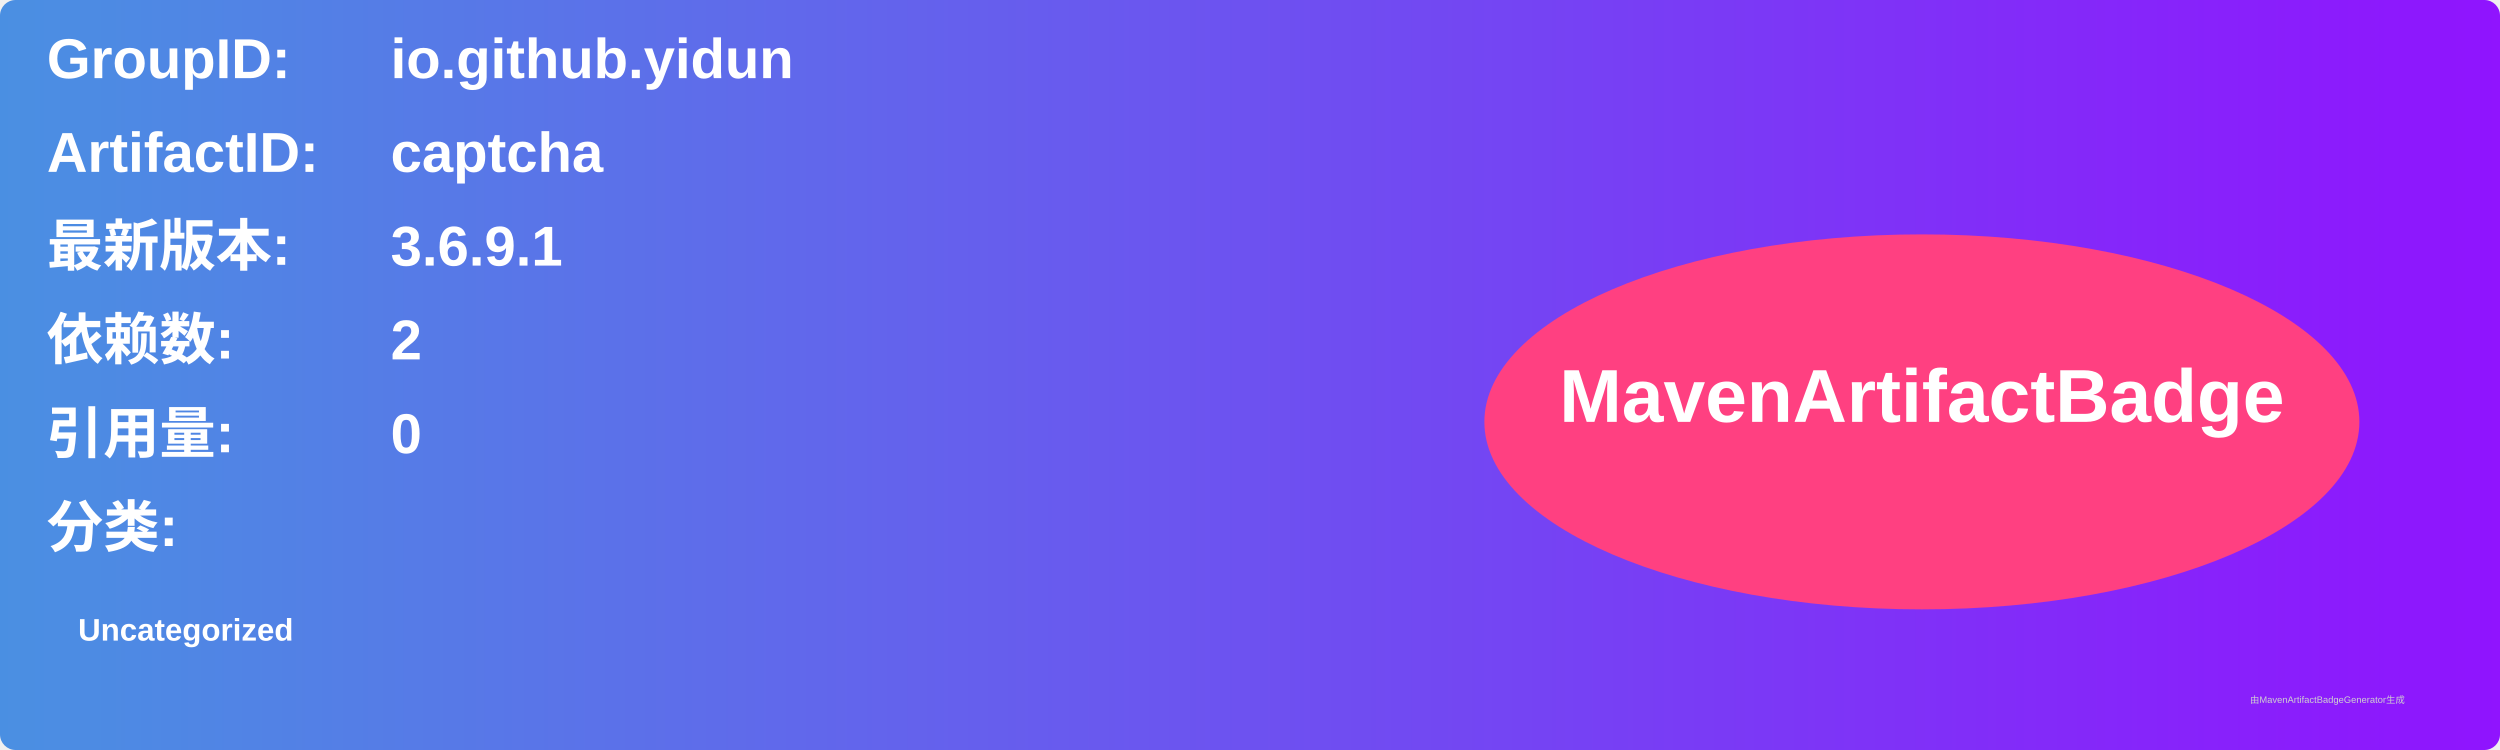
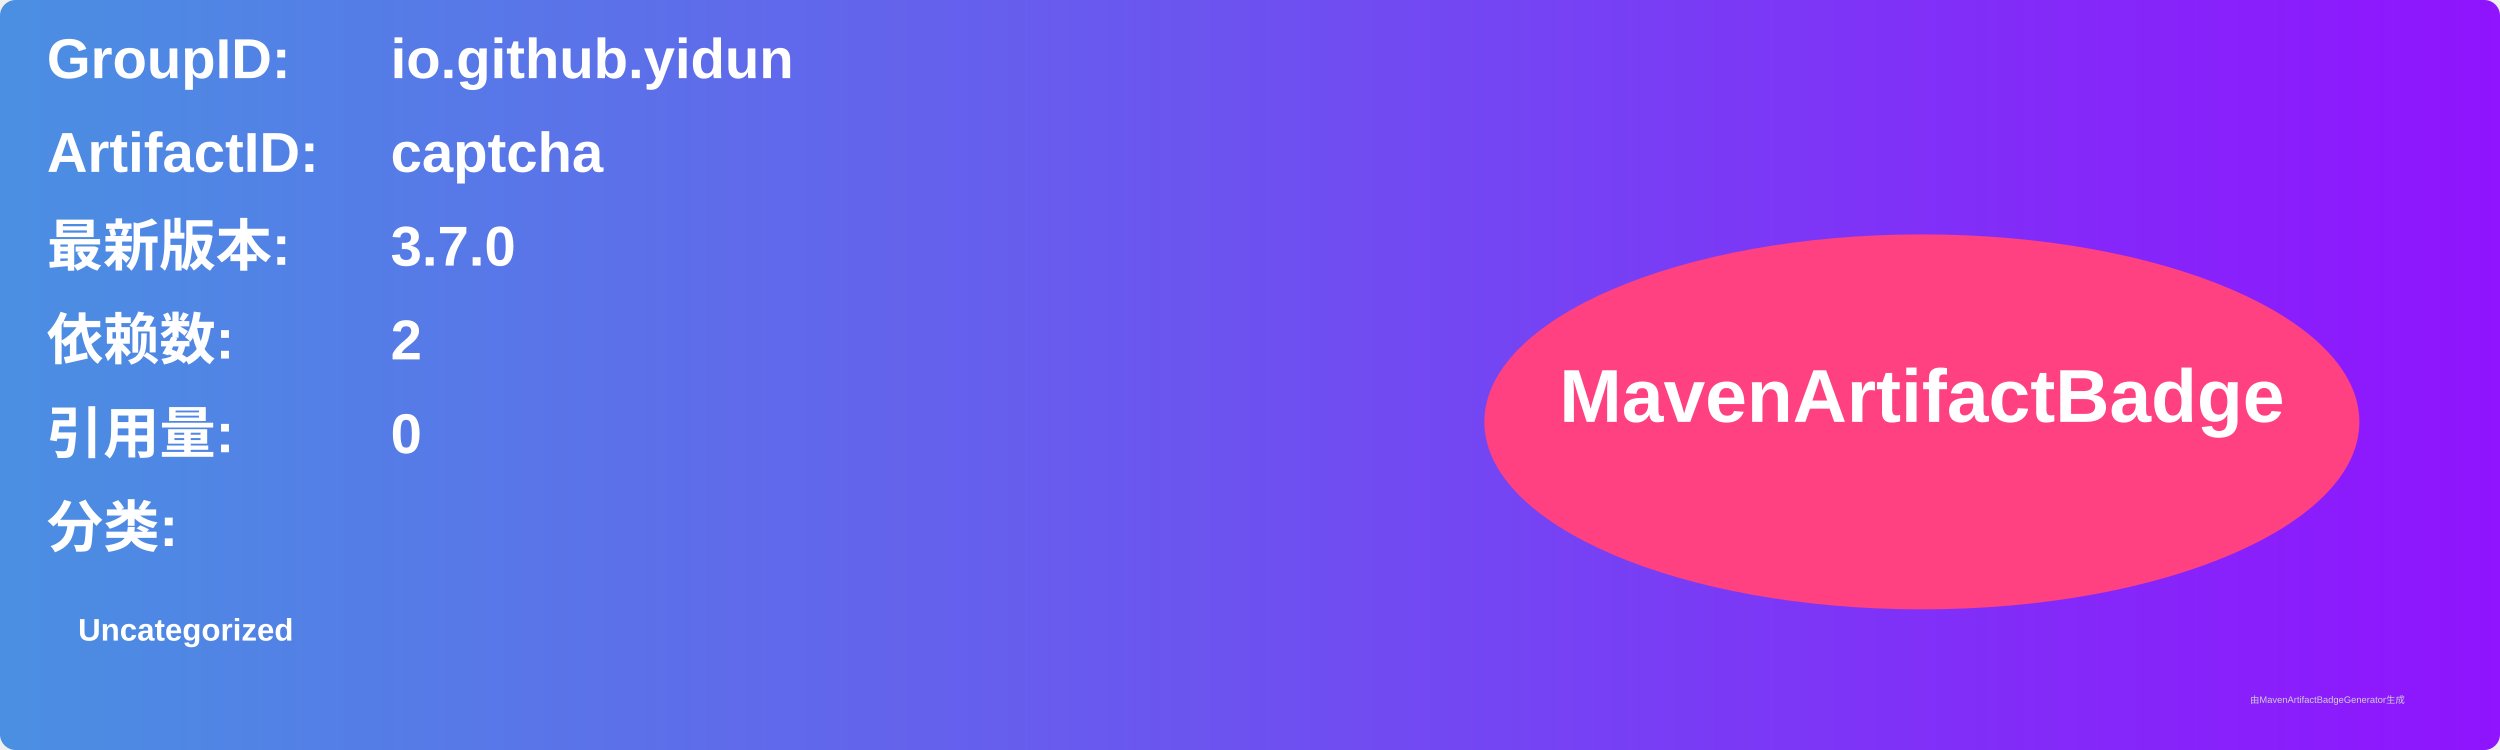
<svg xmlns="http://www.w3.org/2000/svg" width="800" height="240" viewBox="0 0 800 240">
  <linearGradient id="grad" x1="0%" y1="0%" x2="100%" y2="0%">
    <stop offset="0%" stop-color="#4a90e2" />
    <stop offset="100%" stop-color="#9013fe" />
  </linearGradient>
  <rect width="100%" height="100%" rx="5" ry="5" fill="url(#grad)" />
  <g transform="translate(15, 15)">
    <text x="0" y="10" font-family="Arial" font-size="18" fill="white" font-weight="bold" width="260">GroupID:</text>
    <text x="110" y="10" font-family="Arial" font-size="18" fill="white" font-weight="bold" width="460">io.github.yidun</text>
    <text x="0" y="40" font-family="Arial" font-size="18" fill="white" font-weight="bold" width="260">ArtifactID:</text>
    <text x="110" y="40" font-family="Arial" font-size="18" fill="white" font-weight="bold" width="460">captcha</text>
    <text x="0" y="70" font-family="Arial" font-size="18" fill="white" font-weight="bold">最新版本:</text>
    <text x="110" y="70" font-family="Arial" font-size="18" fill="white" font-weight="bold">
-       <tspan font-weight="bold">3.6.9.1</tspan>
+       <tspan font-weight="bold">3.7.0</tspan>
    </text>
    <text x="0" y="100" font-family="Arial" font-size="18" fill="white" font-weight="bold">依赖数: </text>
    <text x="110" y="100" font-family="Arial" font-size="18" fill="white">
      <tspan font-weight="bold">2</tspan>
    </text>
    <text x="0" y="130" font-family="Arial" font-size="18" fill="white" font-weight="bold">引用量: </text>
    <text x="110" y="130" font-family="Arial" font-size="18" fill="white">
      <tspan font-weight="bold">0</tspan>
    </text>
    <text x="0" y="160" font-family="Arial" font-size="18" fill="white" font-weight="bold">分类:</text>
    <text x="10" y="190" font-family="Arial" font-size="10" fill="white">
      <tspan font-weight="bold">Uncategorized</tspan>
    </text>
    <ellipse cx="600" cy="120" rx="140" ry="60" fill="#ff4081" />
    <text x="600" y="120" text-anchor="middle" font-family="Arial" font-size="24" fill="white" font-weight="bold">MavenArtifactBadge</text>
  </g>
  <text x="720" y="225" font-family="Arial" font-size="3" fill="#d0d0d0">由MavenArtifactBadgeGenerator生成</text>
</svg>
